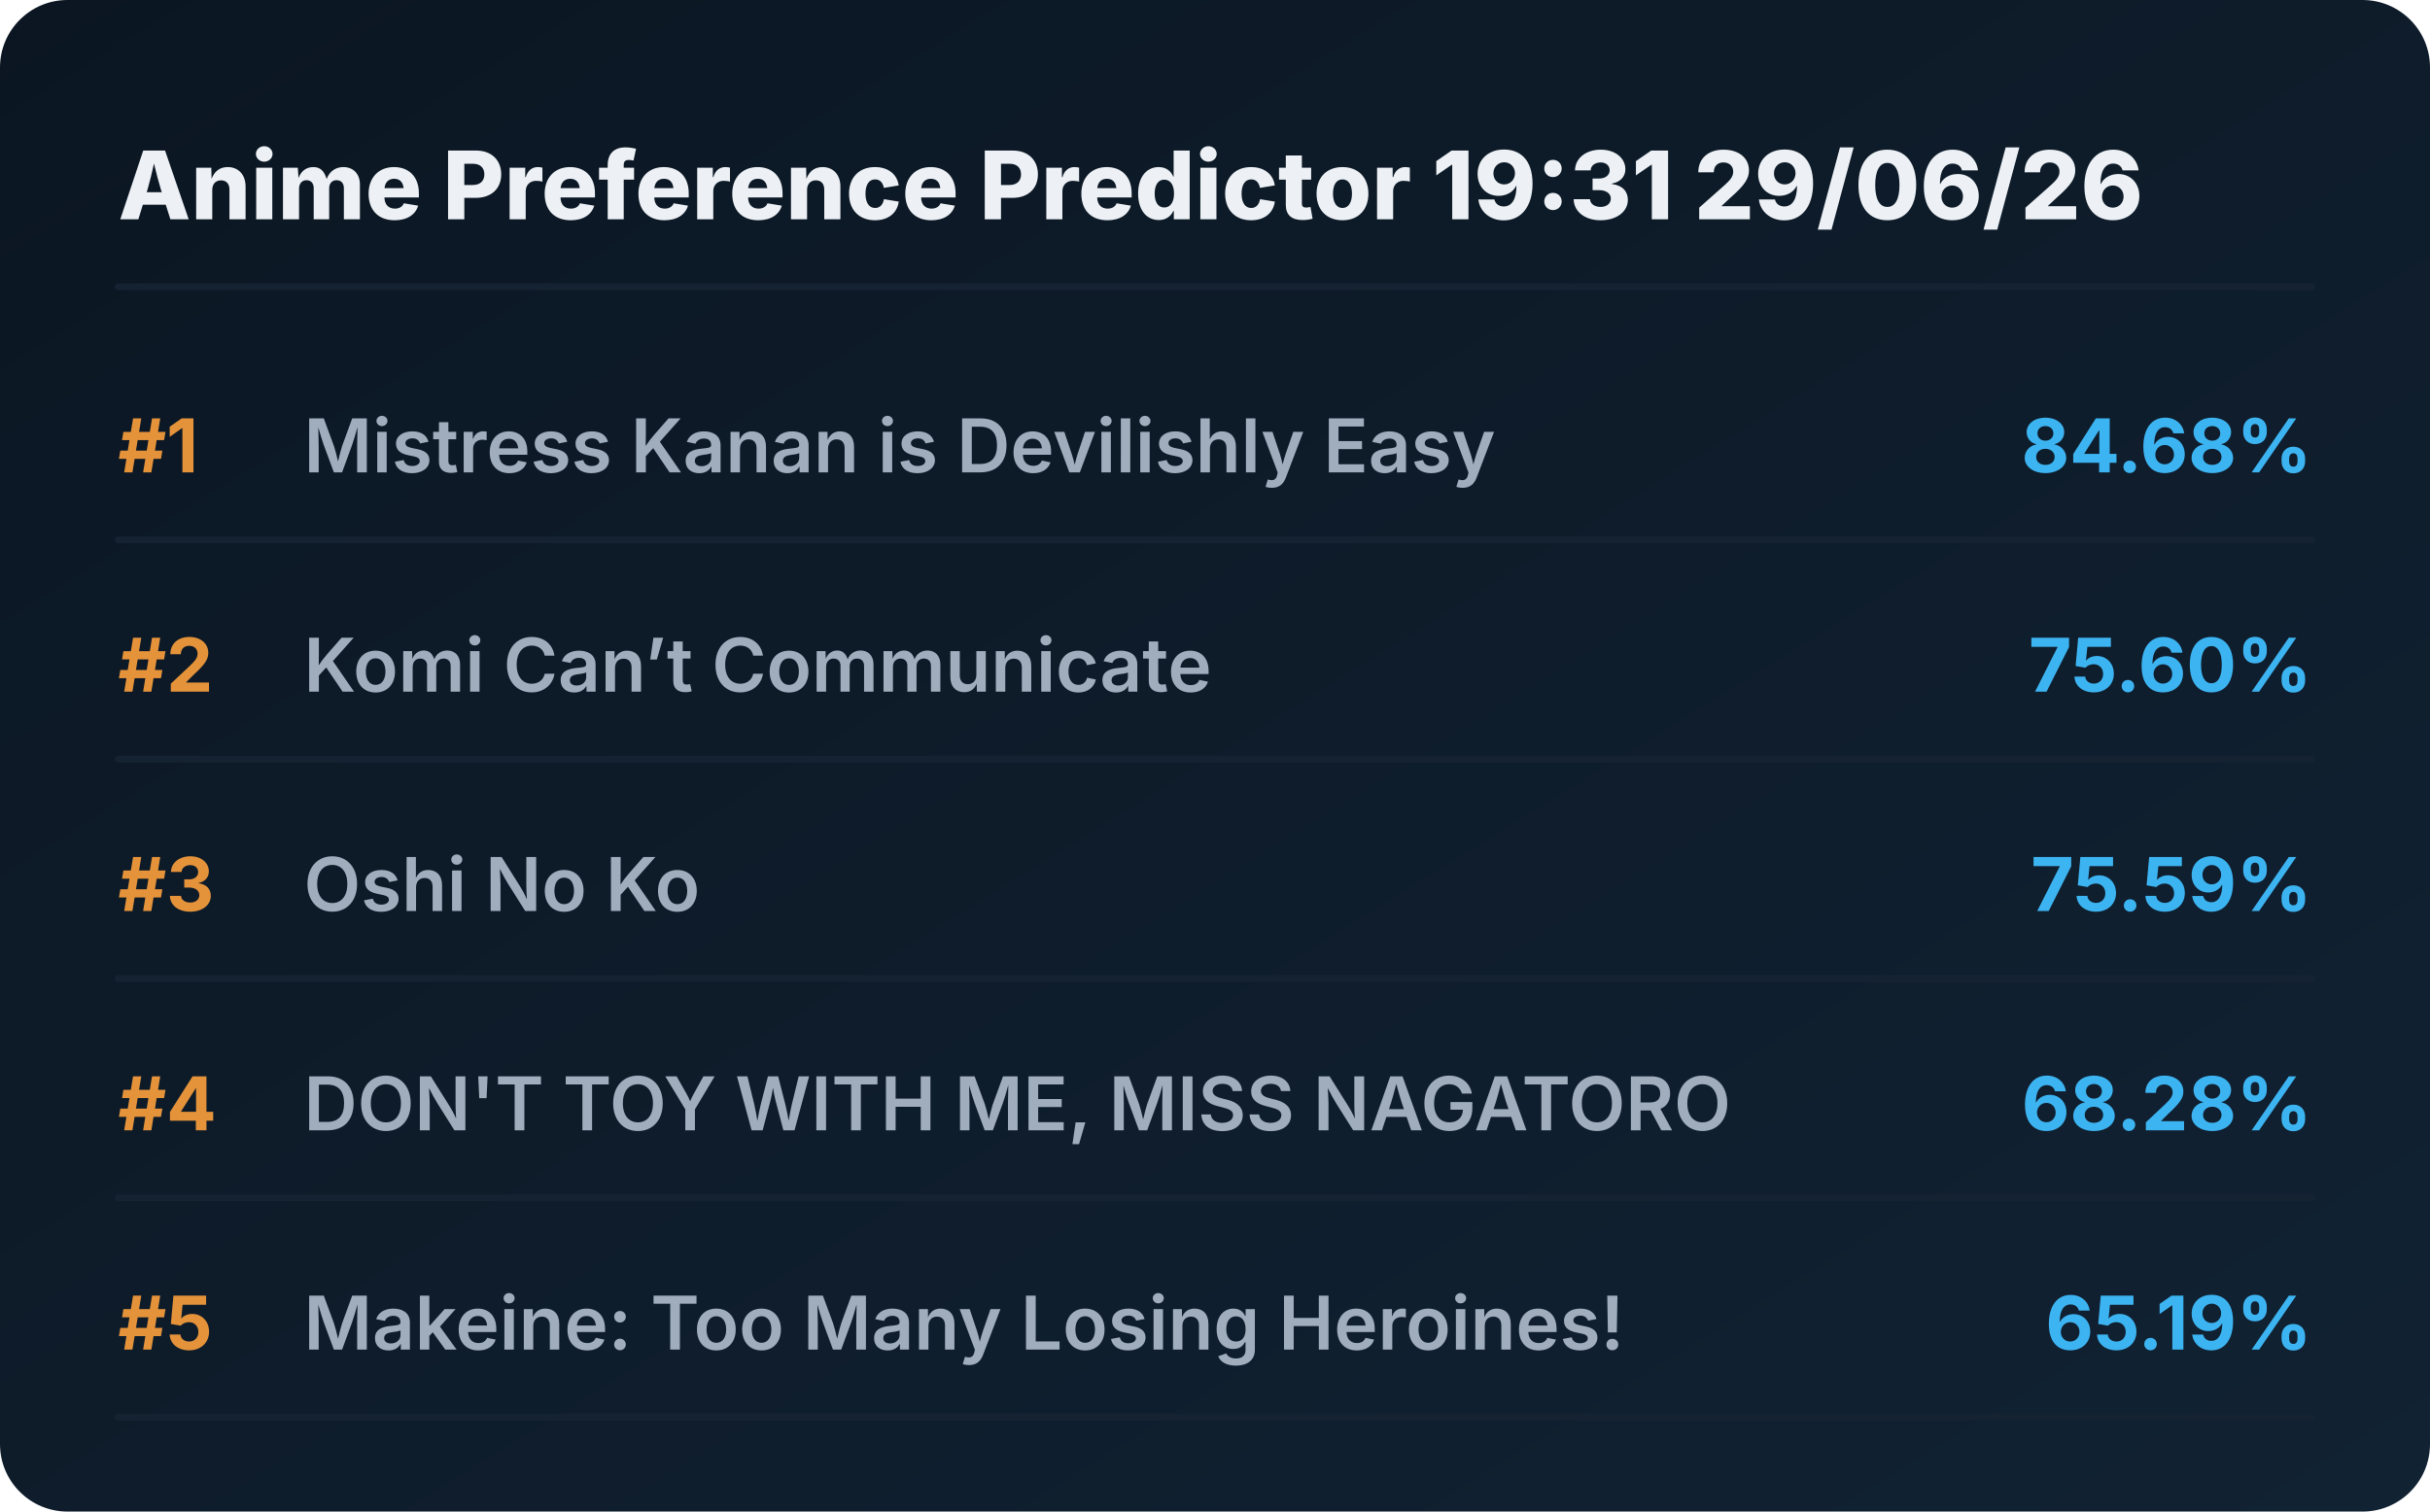
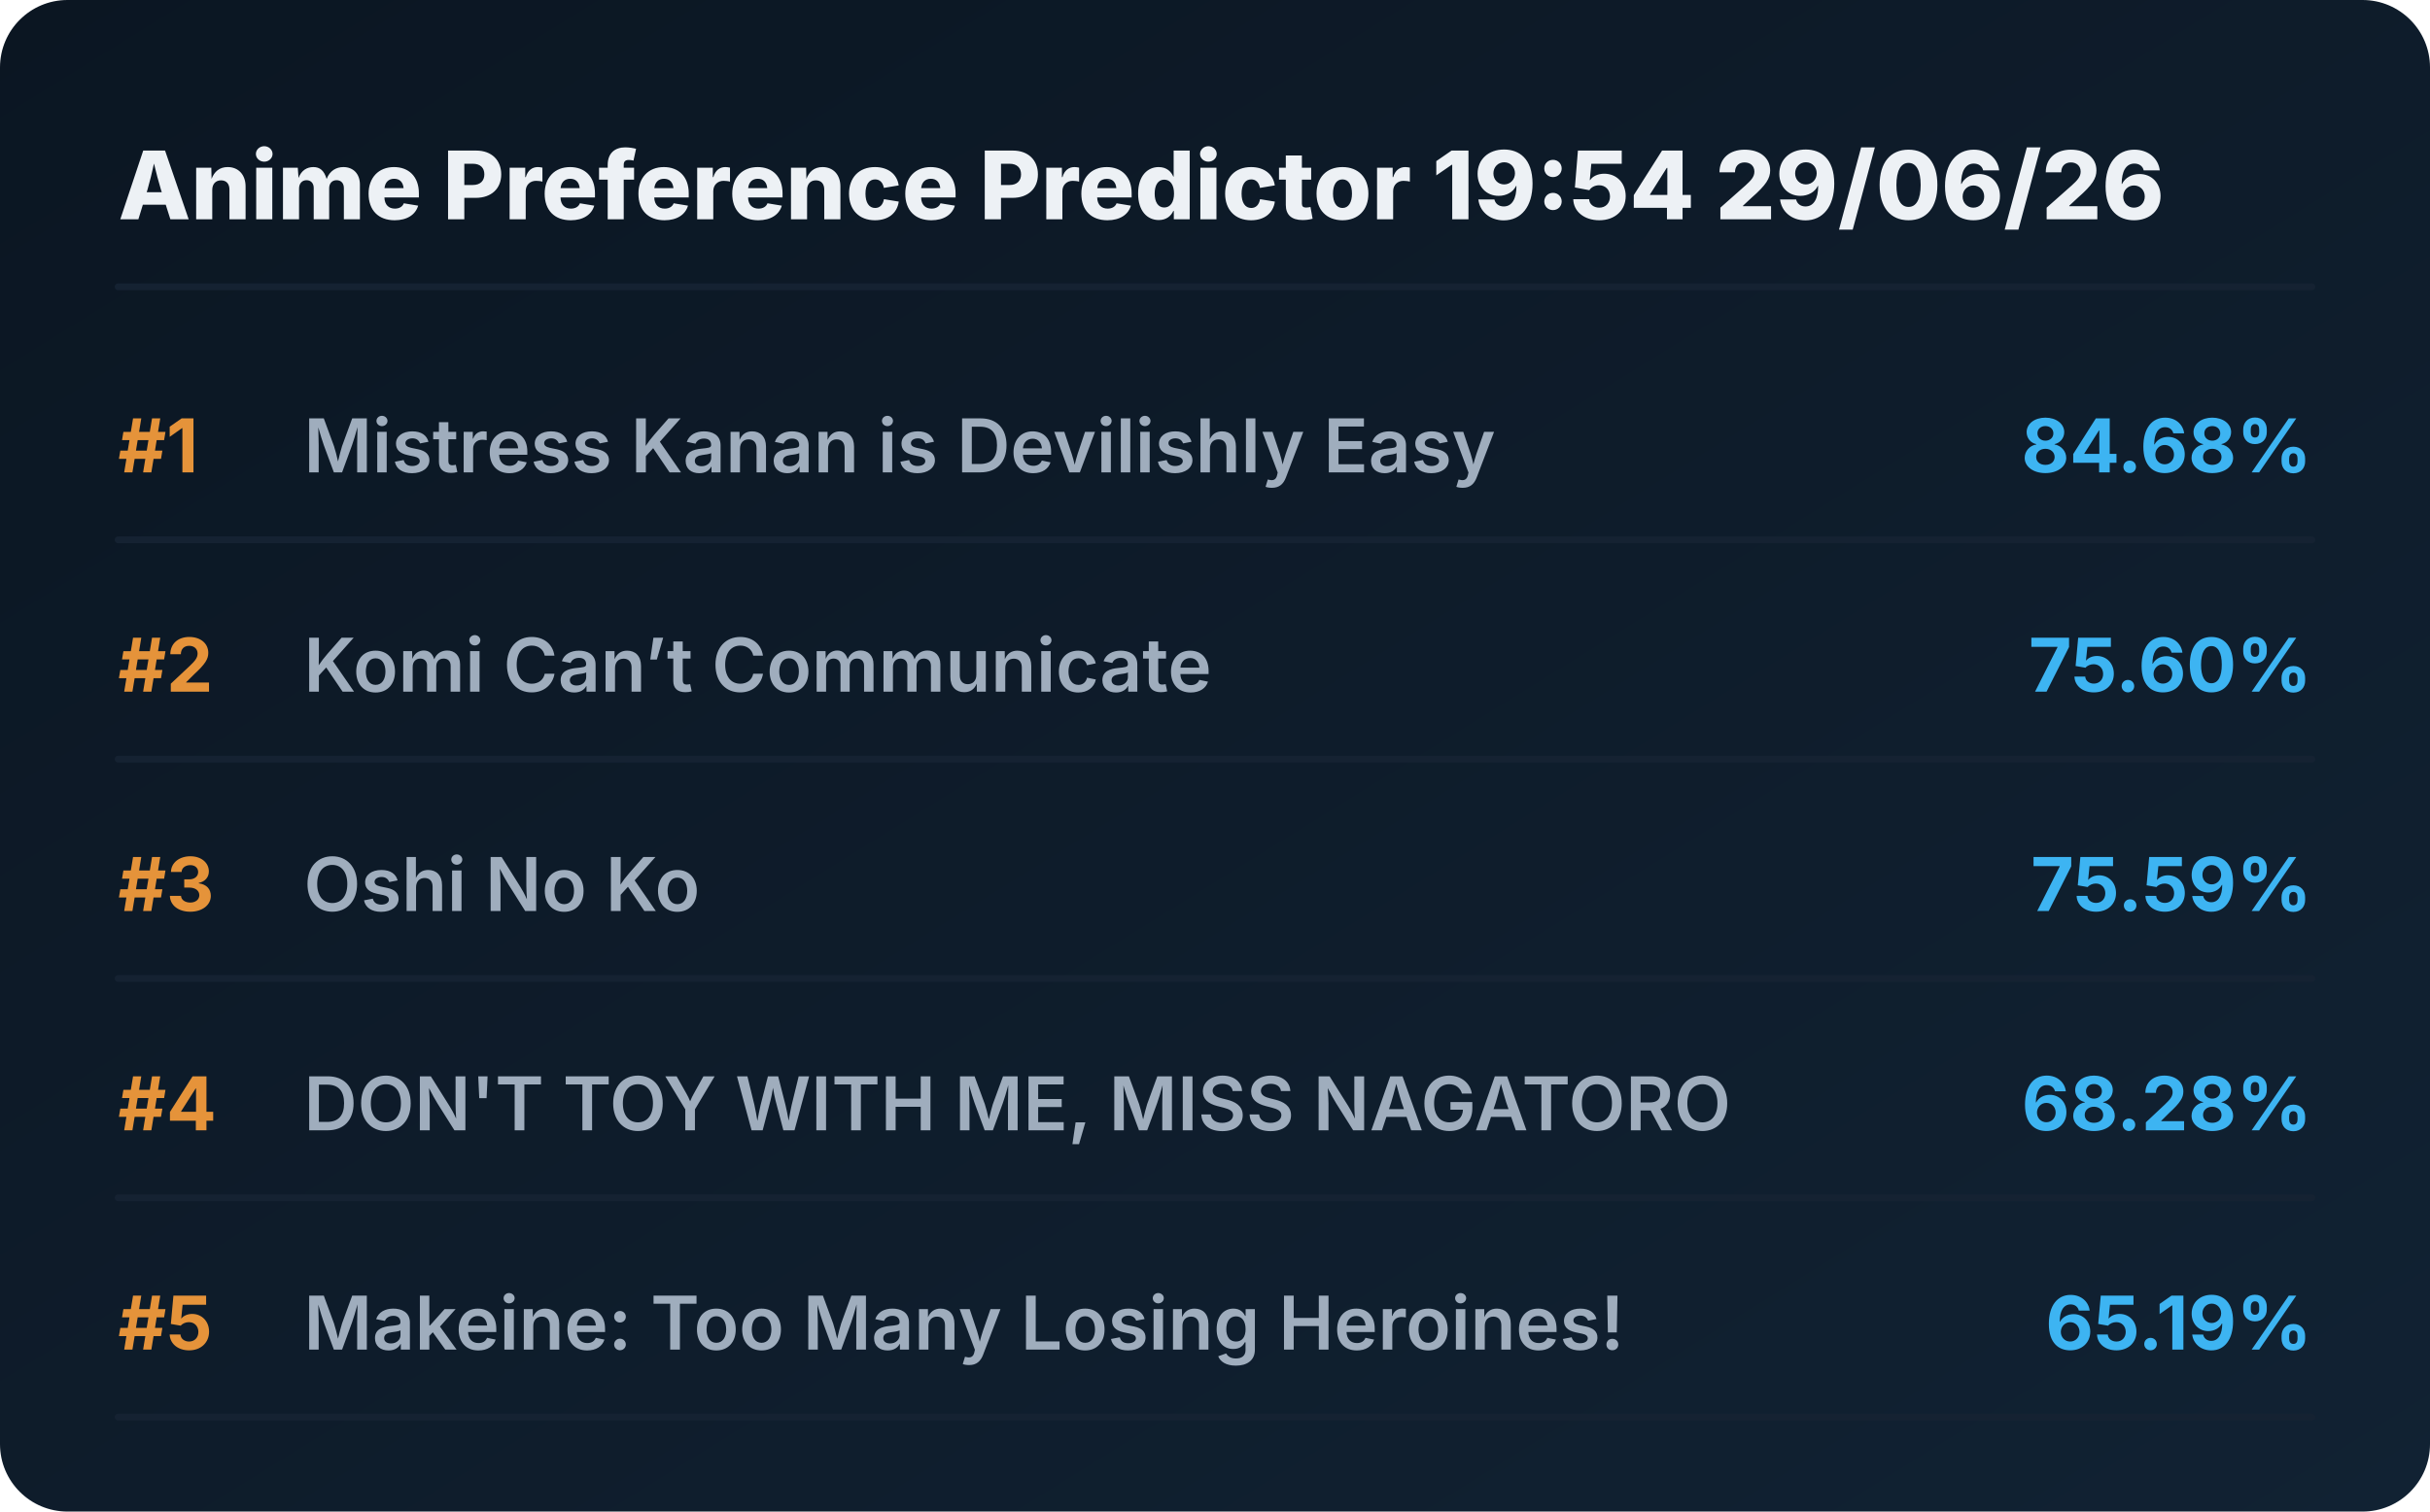
<svg xmlns="http://www.w3.org/2000/svg" viewBox="0 0 720 448" preserveAspectRatio="xMidYMid meet" style="width: 100%; height: auto; max-width: 720px;">
  <defs>
    <linearGradient id="boxGrad" x1="0%" y1="0%" x2="100%" y2="100%">
      <stop offset="0%" stop-color="#0b1622" />
      <stop offset="100%" stop-color="#112233" />
    </linearGradient>
    <clipPath id="titleClip">
      <rect x="90" y="0" width="510" height="100%" />
    </clipPath>
  </defs>
  <style>
    .bg { fill: url(#boxGrad); rx: 20px; }
    .header { font-family: 'Overpass', 'Inter', system-ui, sans-serif; font-weight: 800; font-size: 28px; fill: #edf1f5; }
    .rank { font-family: 'Overpass', 'Inter', system-ui, sans-serif; font-weight: 700; font-size: 22px; fill: #e5933a; }
    .title { font-family: 'Overpass', 'Inter', system-ui, sans-serif; font-weight: 600; font-size: 22px; fill: #9fadbd; }
    .score { font-family: 'Overpass', 'Inter', system-ui, sans-serif; font-weight: 700; font-size: 22px; fill: #3db4f2; }
    .line { stroke: #152232; stroke-width: 2; stroke-linecap: round; }
  </style>
  <rect class="bg" width="720" height="448" />
-   <text x="35" y="65" class="header">Anime Preference Predictor 19:31 29/06/26</text>
+   <text x="35" y="65" class="header">Anime Preference Predictor 19:54 29/06/26</text>
  <line x1="35" y1="85" x2="685" y2="85" class="line" />
  <g transform="translate(0, 0)">
    <text x="35" y="140" class="rank">#1</text>
    <text x="90" y="140" class="title">Mistress Kanan is Devilishly Easy</text>
    <text x="685" y="140" class="score" text-anchor="end">84.68%</text>
    <line x1="35" y1="160" x2="685" y2="160" class="line" />
  </g>
  <g transform="translate(0, 65)">
    <text x="35" y="140" class="rank">#2</text>
    <text x="90" y="140" class="title">Komi Can’t Communicate</text>
    <text x="685" y="140" class="score" text-anchor="end">75.60%</text>
    <line x1="35" y1="160" x2="685" y2="160" class="line" />
  </g>
  <g transform="translate(0, 130)">
    <text x="35" y="140" class="rank">#3</text>
    <text x="90" y="140" class="title">Oshi No Ko</text>
    <text x="685" y="140" class="score" text-anchor="end">75.59%</text>
    <line x1="35" y1="160" x2="685" y2="160" class="line" />
  </g>
  <g transform="translate(0, 195)">
    <text x="35" y="140" class="rank">#4</text>
    <text x="90" y="140" class="title">DON'T TOY WITH ME, MISS NAGATORO</text>
    <text x="685" y="140" class="score" text-anchor="end">68.28%</text>
    <line x1="35" y1="160" x2="685" y2="160" class="line" />
  </g>
  <g transform="translate(0, 260)">
    <text x="35" y="140" class="rank">#5</text>
    <text x="90" y="140" class="title">Makeine: Too Many Losing Heroines!</text>
    <text x="685" y="140" class="score" text-anchor="end">65.19%</text>
    <line x1="35" y1="160" x2="685" y2="160" class="line" />
  </g>
</svg>
